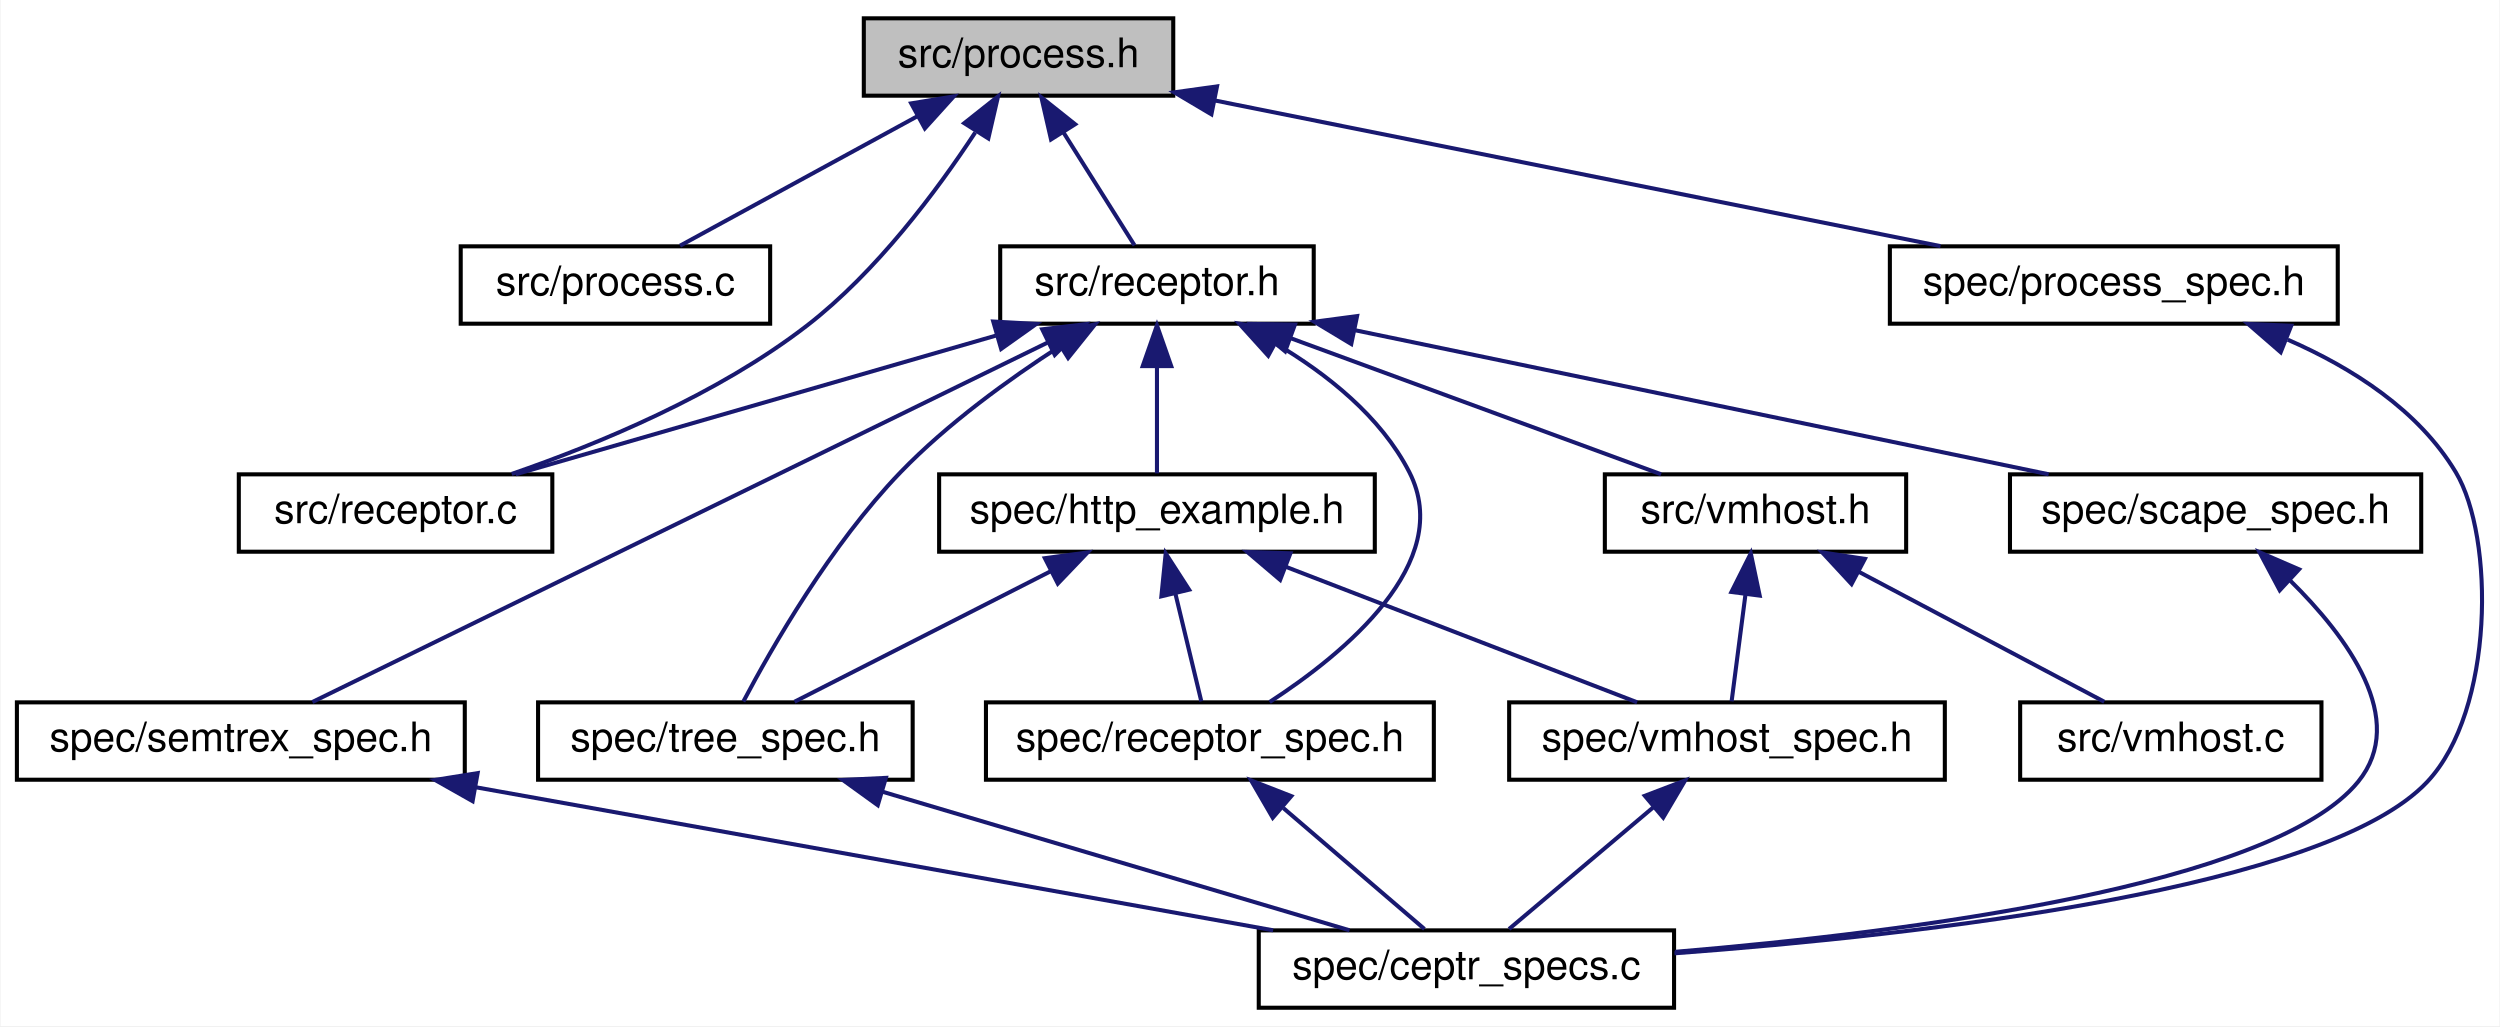
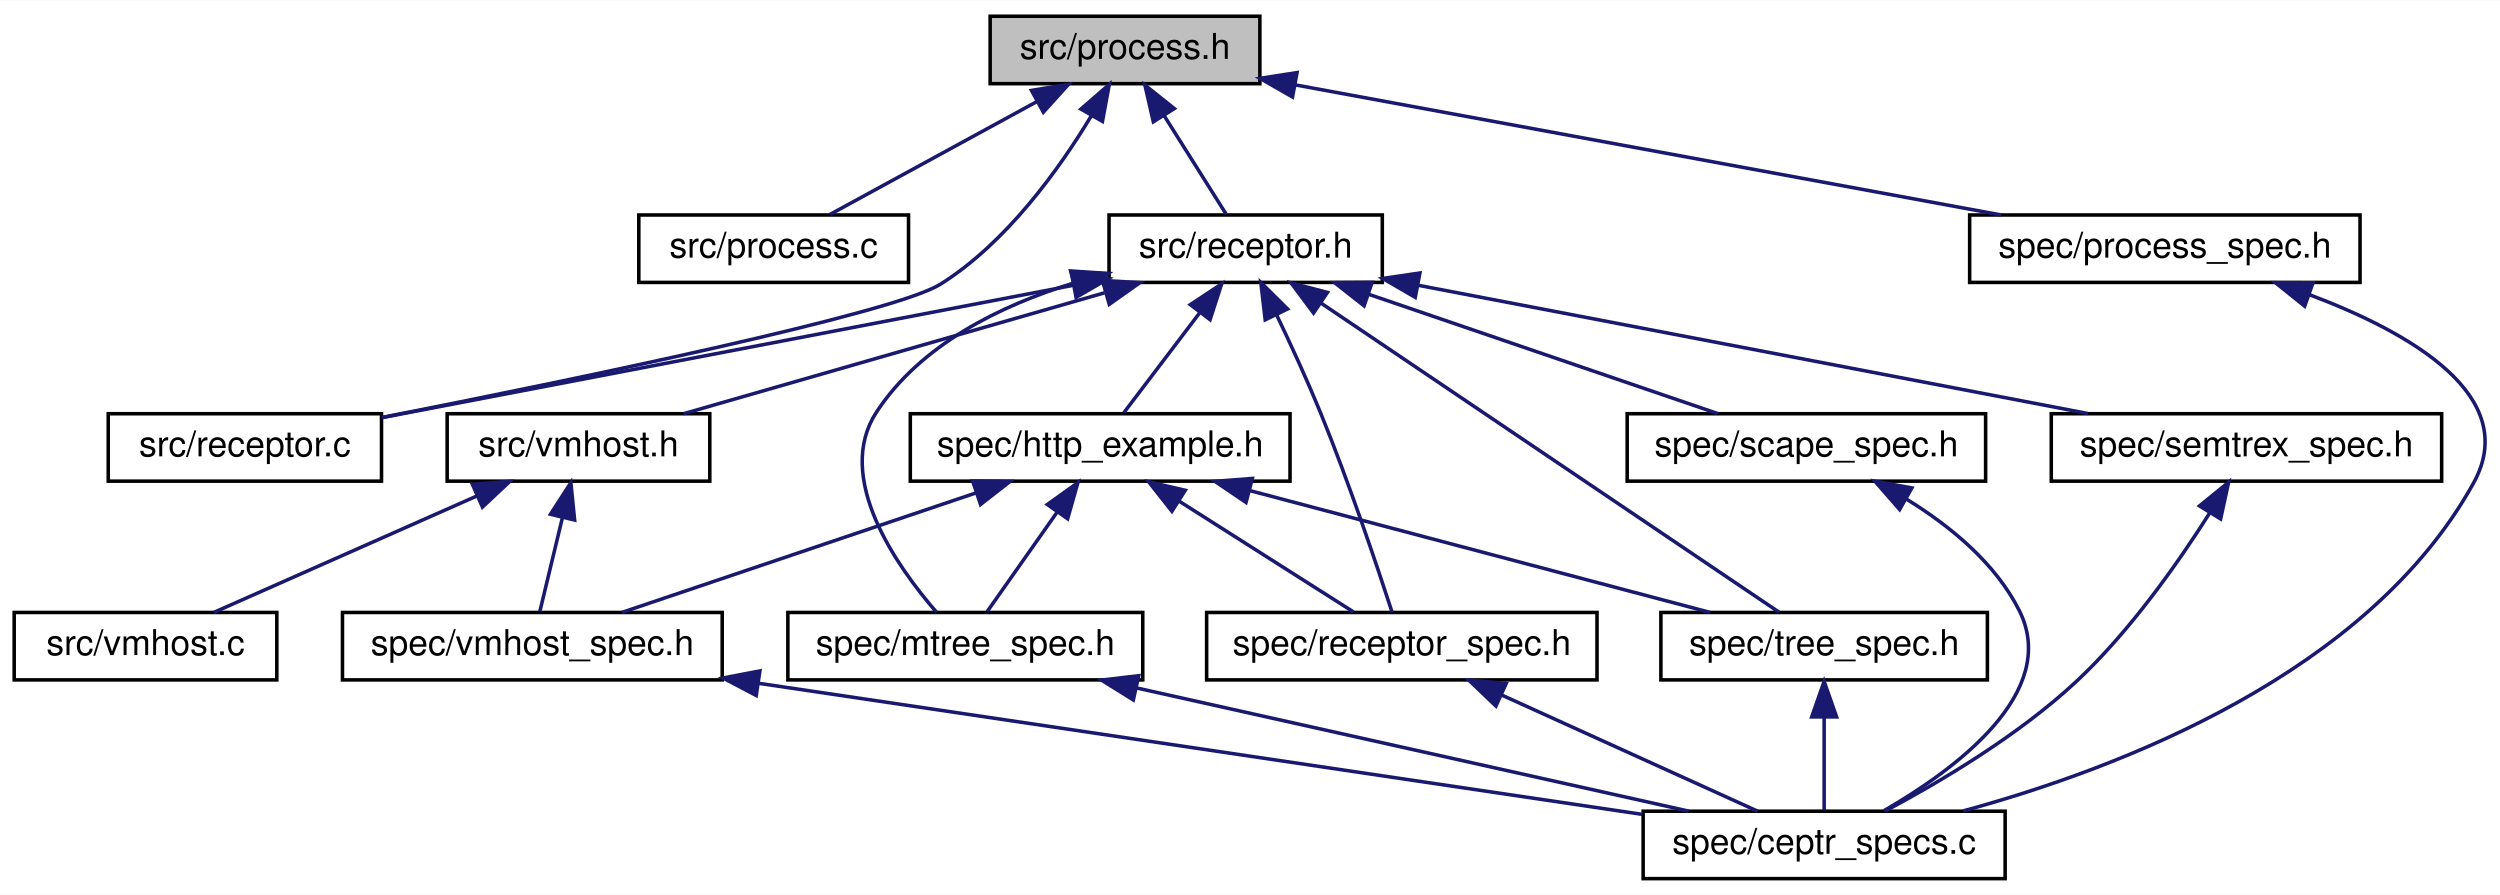
- <svg xmlns="http://www.w3.org/2000/svg" xmlns:xlink="http://www.w3.org/1999/xlink" width="614pt" height="252pt" viewBox="0.00 0.00 613.70 252.00">
+ <svg xmlns="http://www.w3.org/2000/svg" xmlns:xlink="http://www.w3.org/1999/xlink" width="704pt" height="252pt" viewBox="0.00 0.00 704.44 252.00">
  <g id="graph0" class="graph" transform="scale(1 1) rotate(0) translate(4 248)">
-     <polygon fill="white" stroke="none" points="-4,4 -4,-248 609.7,-248 609.7,4 -4,4" />
+     <polygon fill="white" stroke="none" points="-4,4 -4,-248 700.439,-248 700.439,4 -4,4" />
    <g id="node1" class="node">
-       <polygon fill="#bfbfbf" stroke="black" points="208,-224.5 208,-243.5 284,-243.5 284,-224.5 208,-224.5" />
-       <text text-anchor="middle" x="246" y="-231.5" font-family="Helvetica,sans-Serif" font-size="10.00">src/process.h</text>
+       <polygon fill="#bfbfbf" stroke="black" points="275,-224.5 275,-243.5 351,-243.5 351,-224.5 275,-224.5" />
+       <text text-anchor="middle" x="313" y="-231.5" font-family="Helvetica,sans-Serif" font-size="10.00">src/process.h</text>
    </g>
    <g id="node2" class="node">
      <g id="a_node2">
        <a xlink:href="process_8c.html" target="_top" xlink:title="implementation of ceptr processing: instructions and run tree reduction ">
-           <polygon fill="white" stroke="black" points="109,-168.5 109,-187.5 185,-187.5 185,-168.5 109,-168.5" />
-           <text text-anchor="middle" x="147" y="-175.5" font-family="Helvetica,sans-Serif" font-size="10.00">src/process.c</text>
+           <polygon fill="white" stroke="black" points="176,-168.5 176,-187.5 252,-187.5 252,-168.5 176,-168.5" />
+           <text text-anchor="middle" x="214" y="-175.5" font-family="Helvetica,sans-Serif" font-size="10.00">src/process.c</text>
        </a>
      </g>
    </g>
    <g id="edge1" class="edge">
-       <path fill="none" stroke="midnightblue" d="M221.163,-219.453C202.886,-209.483 178.584,-196.228 162.867,-187.655" />
-       <polygon fill="midnightblue" stroke="midnightblue" points="219.639,-222.608 230.094,-224.324 222.991,-216.463 219.639,-222.608" />
+       <path fill="none" stroke="midnightblue" d="M288.163,-219.453C269.886,-209.483 245.584,-196.228 229.867,-187.655" />
+       <polygon fill="midnightblue" stroke="midnightblue" points="286.639,-222.608 297.094,-224.324 289.991,-216.463 286.639,-222.608" />
    </g>
    <g id="node3" class="node">
      <g id="a_node3">
        <a xlink:href="receptor_8h.html" target="_top" xlink:title="receptor implementation header file ">
-           <polygon fill="white" stroke="black" points="241.5,-168.5 241.5,-187.5 318.5,-187.5 318.5,-168.5 241.5,-168.5" />
-           <text text-anchor="middle" x="280" y="-175.5" font-family="Helvetica,sans-Serif" font-size="10.00">src/receptor.h</text>
+           <polygon fill="white" stroke="black" points="308.5,-168.5 308.5,-187.5 385.5,-187.5 385.5,-168.5 308.5,-168.5" />
+           <text text-anchor="middle" x="347" y="-175.5" font-family="Helvetica,sans-Serif" font-size="10.00">src/receptor.h</text>
        </a>
      </g>
    </g>
    <g id="edge2" class="edge">
-       <path fill="none" stroke="midnightblue" d="M256.977,-215.566C262.827,-206.275 269.77,-195.248 274.49,-187.751" />
-       <polygon fill="midnightblue" stroke="midnightblue" points="253.981,-213.756 251.614,-224.083 259.904,-217.486 253.981,-213.756" />
+       <path fill="none" stroke="midnightblue" d="M323.977,-215.566C329.827,-206.275 336.77,-195.248 341.49,-187.751" />
+       <polygon fill="midnightblue" stroke="midnightblue" points="320.981,-213.756 318.614,-224.083 326.904,-217.486 320.981,-213.756" />
    </g>
    <g id="node4" class="node">
      <g id="a_node4">
        <a xlink:href="receptor_8c.html" target="_top" xlink:title="receptor implementation ">
-           <polygon fill="white" stroke="black" points="54.5,-112.5 54.5,-131.5 131.5,-131.5 131.5,-112.5 54.5,-112.5" />
-           <text text-anchor="middle" x="93" y="-119.5" font-family="Helvetica,sans-Serif" font-size="10.00">src/receptor.c</text>
-         </a>
-       </g>
-     </g>
-     <g id="edge20" class="edge">
-       <path fill="none" stroke="midnightblue" d="M235.367,-215.468C225.961,-201.155 211.1,-181.205 194,-168 172.122,-151.104 142.9,-138.978 121.518,-131.601" />
-       <polygon fill="midnightblue" stroke="midnightblue" points="232.665,-217.743 240.968,-224.324 238.581,-214.002 232.665,-217.743" />
-     </g>
-     <g id="node14" class="node">
-       <g id="a_node14">
+           <polygon fill="white" stroke="black" points="26.5,-112.5 26.5,-131.5 103.5,-131.5 103.5,-112.5 26.5,-112.5" />
+           <text text-anchor="middle" x="65" y="-119.5" font-family="Helvetica,sans-Serif" font-size="10.00">src/receptor.c</text>
+         </a>
+       </g>
+     </g>
+     <g id="edge23" class="edge">
+       <path fill="none" stroke="midnightblue" d="M303.539,-215.488C294.558,-200.566 279.672,-179.729 261,-168 247.77,-159.689 157.216,-141 103.938,-130.509" />
+       <polygon fill="midnightblue" stroke="midnightblue" points="300.566,-217.341 308.568,-224.285 306.643,-213.867 300.566,-217.341" />
+     </g>
+     <g id="node15" class="node">
+       <g id="a_node15">
        <a xlink:href="process__spec_8h.html" target="_top" xlink:title="spec/process_spec.h">
-           <polygon fill="white" stroke="black" points="460,-168.5 460,-187.5 570,-187.5 570,-168.5 460,-168.5" />
-           <text text-anchor="middle" x="515" y="-175.5" font-family="Helvetica,sans-Serif" font-size="10.00">spec/process_spec.h</text>
-         </a>
-       </g>
-     </g>
-     <g id="edge21" class="edge">
-       <path fill="none" stroke="midnightblue" d="M294.316,-223.301C345.033,-213.12 423.994,-197.269 472.438,-187.544" />
-       <polygon fill="midnightblue" stroke="midnightblue" points="293.371,-219.921 284.255,-225.32 294.749,-226.784 293.371,-219.921" />
+           <polygon fill="white" stroke="black" points="551,-168.5 551,-187.5 661,-187.5 661,-168.5 551,-168.5" />
+           <text text-anchor="middle" x="606" y="-175.5" font-family="Helvetica,sans-Serif" font-size="10.00">spec/process_spec.h</text>
+         </a>
+       </g>
+     </g>
+     <g id="edge24" class="edge">
+       <path fill="none" stroke="midnightblue" d="M360.858,-224.18C415.882,-214.039 505.575,-197.508 559.862,-187.503" />
+       <polygon fill="midnightblue" stroke="midnightblue" points="360.204,-220.741 351.004,-225.996 361.473,-227.625 360.204,-220.741" />
    </g>
    <g id="edge3" class="edge">
-       <path fill="none" stroke="midnightblue" d="M240.41,-165.568C205.134,-155.381 154.306,-140.703 122.492,-131.516" />
-       <polygon fill="midnightblue" stroke="midnightblue" points="239.791,-169.032 250.369,-168.444 241.733,-162.307 239.791,-169.032" />
+       <path fill="none" stroke="midnightblue" d="M298.486,-167.71C243.301,-157.143 154.293,-140.099 103.605,-130.392" />
+       <polygon fill="midnightblue" stroke="midnightblue" points="297.901,-171.161 308.38,-169.605 299.217,-164.286 297.901,-171.161" />
    </g>
    <g id="node5" class="node">
      <g id="a_node5">
        <a xlink:href="vmhost_8h.html" target="_top" xlink:title="vmhost implementation header file ">
-           <polygon fill="white" stroke="black" points="390,-112.5 390,-131.5 464,-131.5 464,-112.5 390,-112.5" />
-           <text text-anchor="middle" x="427" y="-119.5" font-family="Helvetica,sans-Serif" font-size="10.00">src/vmhost.h</text>
+           <polygon fill="white" stroke="black" points="122,-112.5 122,-131.5 196,-131.5 196,-112.5 122,-112.5" />
+           <text text-anchor="middle" x="159" y="-119.5" font-family="Helvetica,sans-Serif" font-size="10.00">src/vmhost.h</text>
        </a>
      </g>
    </g>
    <g id="edge4" class="edge">
-       <path fill="none" stroke="midnightblue" d="M312.923,-164.906C340.56,-154.754 379.344,-140.506 403.816,-131.516" />
-       <polygon fill="midnightblue" stroke="midnightblue" points="311.472,-161.71 303.293,-168.444 313.886,-168.281 311.472,-161.71" />
+       <path fill="none" stroke="midnightblue" d="M307.199,-165.568C271.734,-155.381 220.634,-140.703 188.65,-131.516" />
+       <polygon fill="midnightblue" stroke="midnightblue" points="306.633,-169.047 317.211,-168.444 308.566,-162.319 306.633,-169.047" />
    </g>
    <g id="node9" class="node">
      <g id="a_node9">
        <a xlink:href="tree__spec_8h.html" target="_top" xlink:title="spec/tree_spec.h">
-           <polygon fill="white" stroke="black" points="128,-56.5 128,-75.5 220,-75.5 220,-56.5 128,-56.5" />
-           <text text-anchor="middle" x="174" y="-63.5" font-family="Helvetica,sans-Serif" font-size="10.00">spec/tree_spec.h</text>
+           <polygon fill="white" stroke="black" points="464,-56.5 464,-75.5 556,-75.5 556,-56.5 464,-56.5" />
+           <text text-anchor="middle" x="510" y="-63.5" font-family="Helvetica,sans-Serif" font-size="10.00">spec/tree_spec.h</text>
        </a>
      </g>
    </g>
    <g id="edge8" class="edge">
-       <path fill="none" stroke="midnightblue" d="M256.231,-162.997C243.696,-154.913 228.565,-143.987 217,-132 199.902,-114.278 185.381,-88.901 178.416,-75.711" />
-       <polygon fill="midnightblue" stroke="midnightblue" points="254.475,-166.027 264.811,-168.356 258.183,-160.09 254.475,-166.027" />
+       <path fill="none" stroke="midnightblue" d="M368.169,-162.714C402.517,-139.535 469.353,-94.43 497.269,-75.591" />
+       <polygon fill="midnightblue" stroke="midnightblue" points="366.122,-159.873 359.79,-168.368 370.037,-165.676 366.122,-159.873" />
    </g>
    <g id="node10" class="node">
      <g id="a_node10">
        <a xlink:href="http__example_8h.html" target="_top" xlink:title="spec/http_example.h">
-           <polygon fill="white" stroke="black" points="226.5,-112.5 226.5,-131.5 333.5,-131.5 333.5,-112.5 226.5,-112.5" />
-           <text text-anchor="middle" x="280" y="-119.5" font-family="Helvetica,sans-Serif" font-size="10.00">spec/http_example.h</text>
+           <polygon fill="white" stroke="black" points="252.5,-112.5 252.5,-131.5 359.5,-131.5 359.5,-112.5 252.5,-112.5" />
+           <text text-anchor="middle" x="306" y="-119.5" font-family="Helvetica,sans-Serif" font-size="10.00">spec/http_example.h</text>
        </a>
      </g>
    </g>
    <g id="edge10" class="edge">
-       <path fill="none" stroke="midnightblue" d="M280,-157.805C280,-148.91 280,-138.78 280,-131.751" />
-       <polygon fill="midnightblue" stroke="midnightblue" points="276.5,-158.083 280,-168.083 283.5,-158.083 276.5,-158.083" />
+       <path fill="none" stroke="midnightblue" d="M333.983,-159.855C326.883,-150.505 318.396,-139.327 312.644,-131.751" />
+       <polygon fill="midnightblue" stroke="midnightblue" points="331.395,-162.235 340.23,-168.083 336.97,-158.002 331.395,-162.235" />
    </g>
    <g id="node11" class="node">
      <g id="a_node11">
-         <a xlink:href="receptor__spec_8h.html" target="_top" xlink:title="spec/receptor_spec.h">
-           <polygon fill="white" stroke="black" points="238,-56.5 238,-75.5 348,-75.5 348,-56.5 238,-56.5" />
-           <text text-anchor="middle" x="293" y="-63.5" font-family="Helvetica,sans-Serif" font-size="10.00">spec/receptor_spec.h</text>
+         <a xlink:href="mtree__spec_8h.html" target="_top" xlink:title="spec/mtree_spec.h">
+           <polygon fill="white" stroke="black" points="218,-56.5 218,-75.5 318,-75.5 318,-56.5 218,-56.5" />
+           <text text-anchor="middle" x="268" y="-63.5" font-family="Helvetica,sans-Serif" font-size="10.00">spec/mtree_spec.h</text>
        </a>
      </g>
    </g>
    <g id="edge17" class="edge">
-       <path fill="none" stroke="midnightblue" d="M309.1,-163.654C321.634,-156.25 335,-145.73 342,-132 353.297,-109.841 325.901,-87.428 307.674,-75.584" />
-       <polygon fill="midnightblue" stroke="midnightblue" points="307.326,-160.634 300.223,-168.495 310.678,-166.78 307.326,-160.634" />
+       <path fill="none" stroke="midnightblue" d="M298.544,-168.334C277.766,-161.958 255.448,-150.95 243,-132 230.918,-113.608 248.651,-88.514 259.912,-75.543" />
+       <polygon fill="midnightblue" stroke="midnightblue" points="297.683,-171.728 308.255,-171.028 299.555,-164.982 297.683,-171.728" />
    </g>
    <g id="node12" class="node">
      <g id="a_node12">
-         <a xlink:href="semtrex__spec_8h.html" target="_top" xlink:title="spec/semtrex_spec.h">
-           <polygon fill="white" stroke="black" points="0,-56.5 0,-75.5 110,-75.5 110,-56.5 0,-56.5" />
-           <text text-anchor="middle" x="55" y="-63.5" font-family="Helvetica,sans-Serif" font-size="10.00">spec/semtrex_spec.h</text>
-         </a>
-       </g>
-     </g>
-     <g id="edge15" class="edge">
-       <path fill="none" stroke="midnightblue" d="M253.16,-163.878C206.523,-141.078 111.763,-94.751 72.573,-75.591" />
-       <polygon fill="midnightblue" stroke="midnightblue" points="251.824,-167.121 262.345,-168.368 254.898,-160.832 251.824,-167.121" />
+         <a xlink:href="receptor__spec_8h.html" target="_top" xlink:title="spec/receptor_spec.h">
+           <polygon fill="white" stroke="black" points="336,-56.5 336,-75.5 446,-75.5 446,-56.5 336,-56.5" />
+           <text text-anchor="middle" x="391" y="-63.5" font-family="Helvetica,sans-Serif" font-size="10.00">spec/receptor_spec.h</text>
+         </a>
+       </g>
+     </g>
+     <g id="edge20" class="edge">
+       <path fill="none" stroke="midnightblue" d="M355.66,-159.472C359.613,-151.219 364.24,-141.19 368,-132 376.159,-112.058 384.215,-88.024 388.28,-75.512" />
+       <polygon fill="midnightblue" stroke="midnightblue" points="352.504,-157.959 351.276,-168.482 358.798,-161.022 352.504,-157.959" />
    </g>
    <g id="node13" class="node">
      <g id="a_node13">
+         <a xlink:href="semtrex__spec_8h.html" target="_top" xlink:title="spec/semtrex_spec.h">
+           <polygon fill="white" stroke="black" points="574,-112.5 574,-131.5 684,-131.5 684,-112.5 574,-112.5" />
+           <text text-anchor="middle" x="629" y="-119.5" font-family="Helvetica,sans-Serif" font-size="10.00">spec/semtrex_spec.h</text>
+         </a>
+       </g>
+     </g>
+     <g id="edge18" class="edge">
+       <path fill="none" stroke="midnightblue" d="M395.469,-167.719C448.518,-157.56 532.857,-141.41 584.345,-131.551" />
+       <polygon fill="midnightblue" stroke="midnightblue" points="394.783,-164.286 385.62,-169.605 396.099,-171.161 394.783,-164.286" />
+     </g>
+     <g id="node14" class="node">
+       <g id="a_node14">
        <a xlink:href="scape__spec_8h.html" target="_top" xlink:title="spec/scape_spec.h">
-           <polygon fill="white" stroke="black" points="489.5,-112.5 489.5,-131.5 590.5,-131.5 590.5,-112.5 489.5,-112.5" />
-           <text text-anchor="middle" x="540" y="-119.5" font-family="Helvetica,sans-Serif" font-size="10.00">spec/scape_spec.h</text>
-         </a>
-       </g>
-     </g>
-     <g id="edge18" class="edge">
-       <path fill="none" stroke="midnightblue" d="M328.714,-166.883C377.836,-156.68 452.821,-141.106 498.996,-131.516" />
-       <polygon fill="midnightblue" stroke="midnightblue" points="327.723,-163.513 318.644,-168.974 329.147,-170.367 327.723,-163.513" />
+           <polygon fill="white" stroke="black" points="454.5,-112.5 454.5,-131.5 555.5,-131.5 555.5,-112.5 454.5,-112.5" />
+           <text text-anchor="middle" x="505" y="-119.5" font-family="Helvetica,sans-Serif" font-size="10.00">spec/scape_spec.h</text>
+         </a>
+       </g>
+     </g>
+     <g id="edge21" class="edge">
+       <path fill="none" stroke="midnightblue" d="M381.608,-165.172C411.359,-155.004 453.547,-140.585 480.082,-131.516" />
+       <polygon fill="midnightblue" stroke="midnightblue" points="380.366,-161.898 372.036,-168.444 382.63,-168.521 380.366,-161.898" />
    </g>
    <g id="node6" class="node">
      <g id="a_node6">
        <a xlink:href="vmhost_8c.html" target="_top" xlink:title="virtual machine host receptor implementation ">
-           <polygon fill="white" stroke="black" points="492,-56.5 492,-75.5 566,-75.5 566,-56.5 492,-56.5" />
-           <text text-anchor="middle" x="529" y="-63.5" font-family="Helvetica,sans-Serif" font-size="10.00">src/vmhost.c</text>
+           <polygon fill="white" stroke="black" points="0,-56.5 0,-75.5 74,-75.5 74,-56.5 0,-56.5" />
+           <text text-anchor="middle" x="37" y="-63.5" font-family="Helvetica,sans-Serif" font-size="10.00">src/vmhost.c</text>
        </a>
      </g>
    </g>
    <g id="edge5" class="edge">
-       <path fill="none" stroke="midnightblue" d="M452.331,-107.59C471.19,-97.605 496.384,-84.267 512.653,-75.654" />
-       <polygon fill="midnightblue" stroke="midnightblue" points="450.588,-104.552 443.388,-112.324 453.864,-110.738 450.588,-104.552" />
+       <path fill="none" stroke="midnightblue" d="M130.461,-108.368C107.614,-98.255 76.195,-84.349 56.241,-75.516" />
+       <polygon fill="midnightblue" stroke="midnightblue" points="129.108,-111.597 139.669,-112.444 131.941,-105.196 129.108,-111.597" />
    </g>
    <g id="node7" class="node">
      <g id="a_node7">
        <a xlink:href="vmhost__spec_8h.html" target="_top" xlink:title="spec/vmhost_spec.h">
-           <polygon fill="white" stroke="black" points="366.5,-56.5 366.5,-75.5 473.5,-75.5 473.5,-56.5 366.5,-56.5" />
-           <text text-anchor="middle" x="420" y="-63.5" font-family="Helvetica,sans-Serif" font-size="10.00">spec/vmhost_spec.h</text>
+           <polygon fill="white" stroke="black" points="92.5,-56.5 92.5,-75.5 199.5,-75.5 199.5,-56.5 92.5,-56.5" />
+           <text text-anchor="middle" x="146" y="-63.5" font-family="Helvetica,sans-Serif" font-size="10.00">spec/vmhost_spec.h</text>
        </a>
      </g>
    </g>
    <g id="edge6" class="edge">
-       <path fill="none" stroke="midnightblue" d="M424.55,-102.101C423.388,-93.136 422.056,-82.858 421.134,-75.751" />
-       <polygon fill="midnightblue" stroke="midnightblue" points="421.088,-102.616 425.844,-112.083 428.029,-101.716 421.088,-102.616" />
+       <path fill="none" stroke="midnightblue" d="M154.45,-102.101C152.292,-93.136 149.818,-82.858 148.107,-75.751" />
+       <polygon fill="midnightblue" stroke="midnightblue" points="151.11,-103.18 156.853,-112.083 157.915,-101.542 151.11,-103.18" />
    </g>
    <g id="node8" class="node">
      <g id="a_node8">
        <a xlink:href="ceptr__specs_8c.html" target="_top" xlink:title="implements a main() entry point for running all the tests ">
-           <polygon fill="white" stroke="black" points="305,-0.5 305,-19.5 407,-19.5 407,-0.5 305,-0.5" />
-           <text text-anchor="middle" x="356" y="-7.5" font-family="Helvetica,sans-Serif" font-size="10.00">spec/ceptr_specs.c</text>
+           <polygon fill="white" stroke="black" points="459,-0.5 459,-19.5 561,-19.5 561,-0.5 459,-0.5" />
+           <text text-anchor="middle" x="510" y="-7.5" font-family="Helvetica,sans-Serif" font-size="10.00">spec/ceptr_specs.c</text>
        </a>
      </g>
    </g>
    <g id="edge7" class="edge">
-       <path fill="none" stroke="midnightblue" d="M402.009,-49.82C390.542,-40.145 376.087,-27.948 366.47,-19.834" />
-       <polygon fill="midnightblue" stroke="midnightblue" points="399.817,-52.55 409.717,-56.324 404.331,-47.2 399.817,-52.55" />
+       <path fill="none" stroke="midnightblue" d="M209.839,-55.529C280.63,-45.028 393.431,-28.293 458.719,-18.608" />
+       <polygon fill="midnightblue" stroke="midnightblue" points="209.088,-52.102 199.709,-57.032 210.115,-59.027 209.088,-52.102" />
    </g>
    <g id="edge9" class="edge">
-       <path fill="none" stroke="midnightblue" d="M212.531,-53.568C246.864,-43.381 296.333,-28.703 327.296,-19.516" />
-       <polygon fill="midnightblue" stroke="midnightblue" points="211.43,-50.244 202.838,-56.444 213.421,-56.954 211.43,-50.244" />
+       <path fill="none" stroke="midnightblue" d="M510,-45.804C510,-36.91 510,-26.78 510,-19.751" />
+       <polygon fill="midnightblue" stroke="midnightblue" points="506.5,-46.083 510,-56.083 513.5,-46.083 506.5,-46.083" />
+     </g>
+     <g id="edge16" class="edge">
+       <path fill="none" stroke="midnightblue" d="M270.954,-109.172C240.826,-99.004 198.104,-84.585 171.234,-75.516" />
+       <polygon fill="midnightblue" stroke="midnightblue" points="270.053,-112.562 280.648,-112.444 272.292,-105.929 270.053,-112.562" />
+     </g>
+     <g id="edge11" class="edge">
+       <path fill="none" stroke="midnightblue" d="M348.201,-109.829C386.718,-99.633 442.822,-84.782 477.827,-75.516" />
+       <polygon fill="midnightblue" stroke="midnightblue" points="347.096,-106.501 338.324,-112.444 348.887,-113.268 347.096,-106.501" />
+     </g>
+     <g id="edge12" class="edge">
+       <path fill="none" stroke="midnightblue" d="M293.935,-103.855C287.355,-94.505 279.489,-83.326 274.158,-75.751" />
+       <polygon fill="midnightblue" stroke="midnightblue" points="291.108,-105.919 299.725,-112.083 296.832,-101.891 291.108,-105.919" />
    </g>
    <g id="edge14" class="edge">
-       <path fill="none" stroke="midnightblue" d="M311.702,-108.772C338,-98.629 374.716,-84.467 397.92,-75.516" />
-       <polygon fill="midnightblue" stroke="midnightblue" points="310.254,-105.579 302.183,-112.444 312.773,-112.11 310.254,-105.579" />
-     </g>
-     <g id="edge11" class="edge">
-       <path fill="none" stroke="midnightblue" d="M253.944,-107.726C234.316,-97.727 207.972,-84.306 190.988,-75.654" />
-       <polygon fill="midnightblue" stroke="midnightblue" points="252.47,-110.903 262.969,-112.324 255.648,-104.666 252.47,-110.903" />
-     </g>
-     <g id="edge12" class="edge">
-       <path fill="none" stroke="midnightblue" d="M284.55,-102.101C286.708,-93.136 289.182,-82.858 290.893,-75.751" />
-       <polygon fill="midnightblue" stroke="midnightblue" points="281.085,-101.542 282.147,-112.083 287.89,-103.18 281.085,-101.542" />
+       <path fill="none" stroke="midnightblue" d="M328.194,-106.901C343.78,-96.999 364.13,-84.07 377.377,-75.654" />
+       <polygon fill="midnightblue" stroke="midnightblue" points="326.221,-104.007 319.657,-112.324 329.974,-109.916 326.221,-104.007" />
    </g>
    <g id="edge13" class="edge">
-       <path fill="none" stroke="midnightblue" d="M311.04,-49.537C322.273,-39.909 336.319,-27.869 345.694,-19.834" />
-       <polygon fill="midnightblue" stroke="midnightblue" points="308.437,-47.159 303.122,-56.324 312.992,-52.473 308.437,-47.159" />
-     </g>
-     <g id="edge16" class="edge">
-       <path fill="none" stroke="midnightblue" d="M112.613,-54.664C169.496,-44.459 255.452,-29.039 308.529,-19.516" />
-       <polygon fill="midnightblue" stroke="midnightblue" points="111.919,-51.233 102.694,-56.444 113.155,-58.123 111.919,-51.233" />
+       <path fill="none" stroke="midnightblue" d="M316.323,-54.217C362.051,-44.013 429.779,-28.901 471.834,-19.516" />
+       <polygon fill="midnightblue" stroke="midnightblue" points="315.343,-50.85 306.346,-56.444 316.868,-57.682 315.343,-50.85" />
+     </g>
+     <g id="edge15" class="edge">
+       <path fill="none" stroke="midnightblue" d="M419.137,-52.232C441.396,-42.131 471.856,-28.309 491.232,-19.516" />
+       <polygon fill="midnightblue" stroke="midnightblue" points="417.516,-49.124 409.856,-56.444 420.409,-55.498 417.516,-49.124" />
    </g>
    <g id="edge19" class="edge">
-       <path fill="none" stroke="midnightblue" d="M558.302,-105.433C572.36,-91.596 587.438,-71.253 575,-56 554.242,-30.543 465.207,-19.078 407.249,-14.23" />
-       <polygon fill="midnightblue" stroke="midnightblue" points="555.752,-103.023 550.778,-112.378 560.5,-108.167 555.752,-103.023" />
+       <path fill="none" stroke="midnightblue" d="M618.669,-103.575C609.84,-89.63 596.181,-70.137 581,-56 564.66,-40.783 542.491,-27.682 527.296,-19.602" />
+       <polygon fill="midnightblue" stroke="midnightblue" points="615.755,-105.517 623.97,-112.208 621.72,-101.855 615.755,-105.517" />
    </g>
    <g id="edge22" class="edge">
-       <path fill="none" stroke="midnightblue" d="M557.712,-164.575C573.541,-157.668 589.851,-147.281 599,-132 608.54,-116.066 608.485,-73.576 592,-56 567.389,-29.76 468.791,-18.451 407.089,-13.864" />
-       <polygon fill="midnightblue" stroke="midnightblue" points="555.988,-161.493 547.986,-168.438 558.572,-167.999 555.988,-161.493" />
+       <path fill="none" stroke="midnightblue" d="M533.288,-107.379C545.394,-99.933 558.272,-89.457 565,-76 576.503,-52.994 546.96,-31.233 526.855,-19.653" />
+       <polygon fill="midnightblue" stroke="midnightblue" points="531.267,-104.502 524.296,-112.48 534.721,-110.59 531.267,-104.502" />
+     </g>
+     <g id="edge25" class="edge">
+       <path fill="none" stroke="midnightblue" d="M646.711,-165.052C675.392,-154.285 706.471,-136.392 693,-112 663.439,-58.474 593.511,-31.654 549.162,-19.573" />
+       <polygon fill="midnightblue" stroke="midnightblue" points="645.409,-161.8 637.144,-168.43 647.739,-168.401 645.409,-161.8" />
    </g>
  </g>
</svg>
